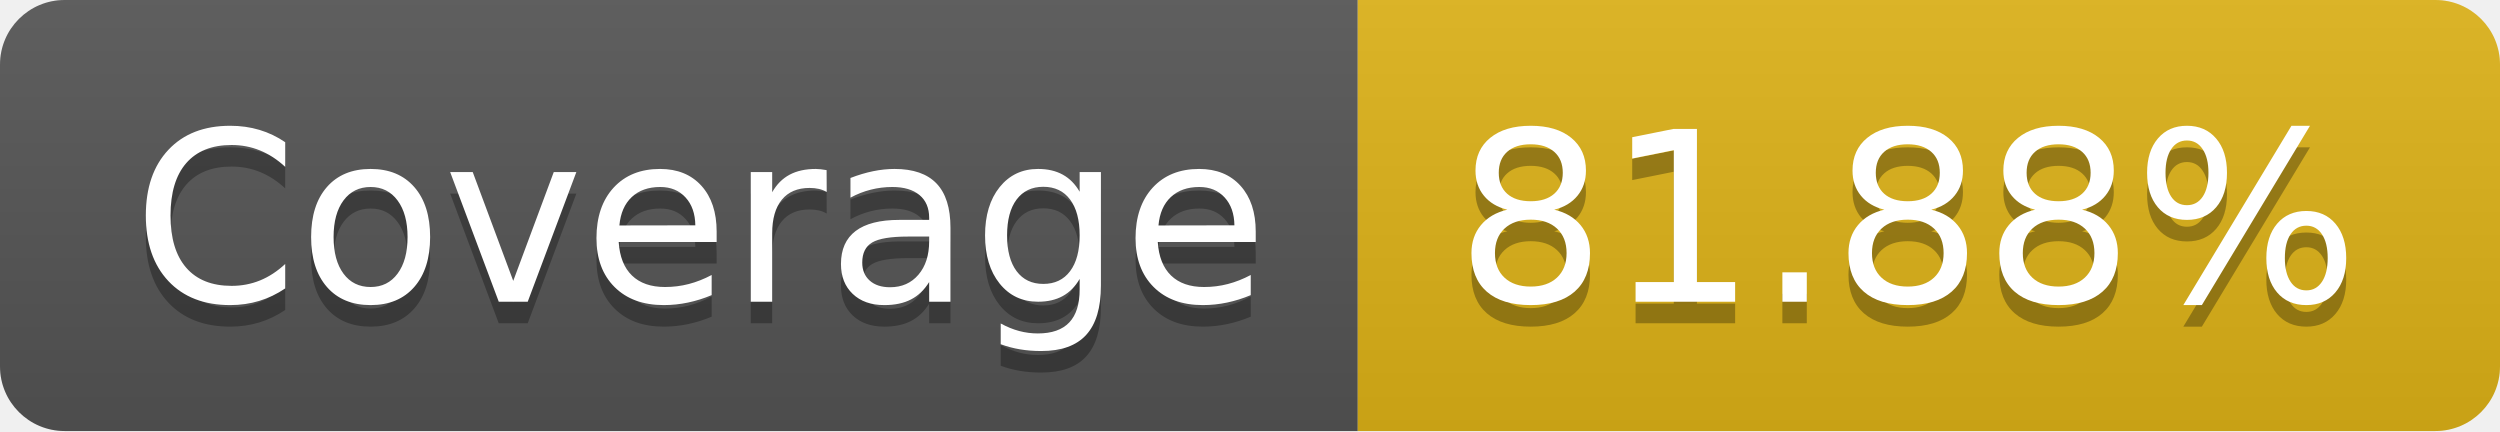
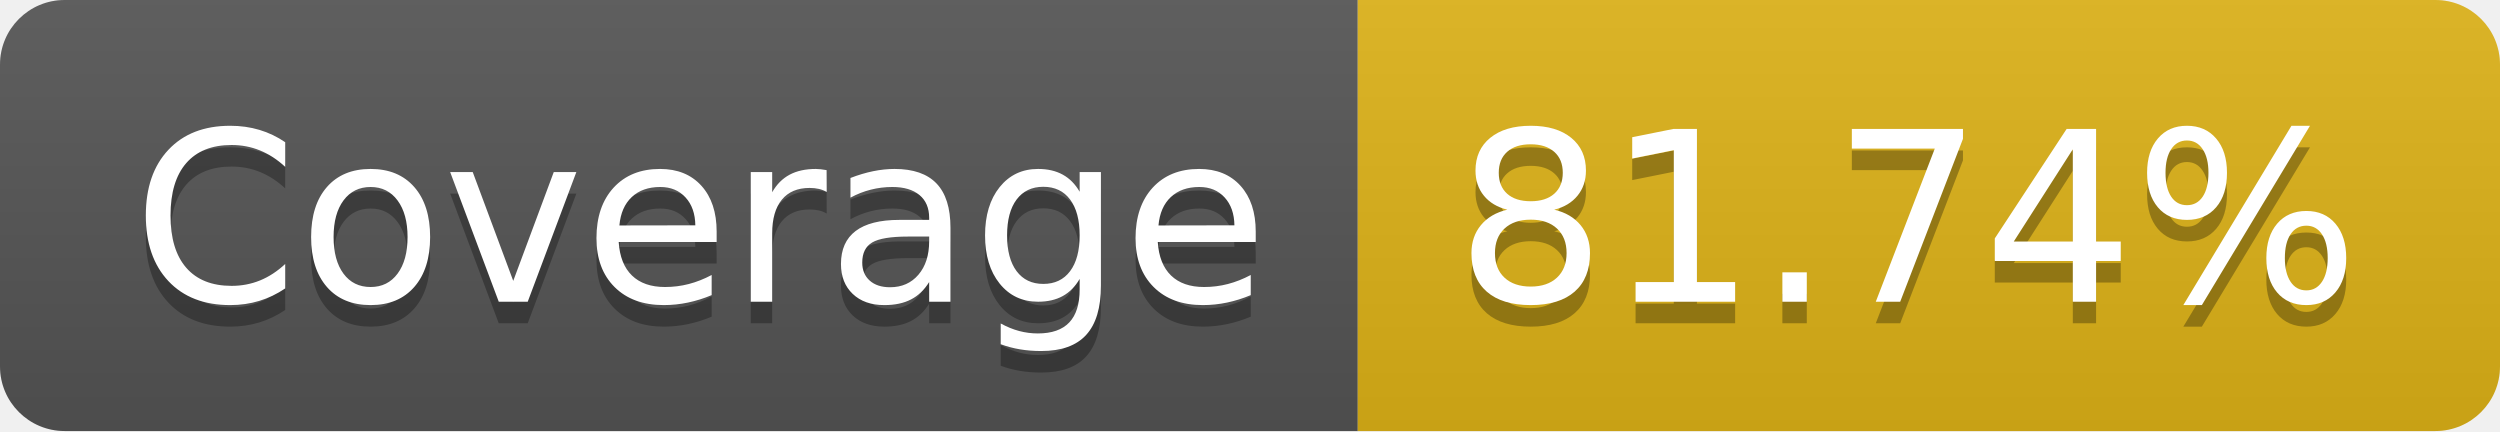
<svg xmlns="http://www.w3.org/2000/svg" width="116" height="20">
  <linearGradient id="b" x2="0" y2="100%">
    <stop offset="0" stop-color="#bbb" stop-opacity=".1" />
    <stop offset="1" stop-opacity=".1" />
  </linearGradient>
  <clipPath id="a">
    <rect width="116" height="20" rx="3" fill="#fff" />
  </clipPath>
  <g clip-path="url(#a)">
    <path fill="#555" d="M0 0h63v20H0z" />
    <path fill="#dfb317" d="M63 0h53v20H63z" />
    <path fill="url(#b)" d="M0 0h116v20H0z" />
  </g>
  <g fill="#fff" text-anchor="middle" font-family="DejaVu Sans,Verdana,Geneva,sans-serif" font-size="110">
    <text x="325" y="150" fill="#010101" fill-opacity=".3" transform="scale(.1)" textLength="530">Coverage</text>
    <text x="325" y="140" transform="scale(.1)" textLength="530">Coverage</text>
-     <text x="885" y="150" fill="#010101" fill-opacity=".3" transform="scale(.1)" textLength="430">81.88%</text>
-     <text x="885" y="140" transform="scale(.1)" textLength="430">81.88%</text>
+     <text x="885" y="150" fill="#010101" fill-opacity=".3" transform="scale(.1)" textLength="430">81.74%</text>
+     <text x="885" y="140" transform="scale(.1)" textLength="430">81.74%</text>
  </g>
</svg>
